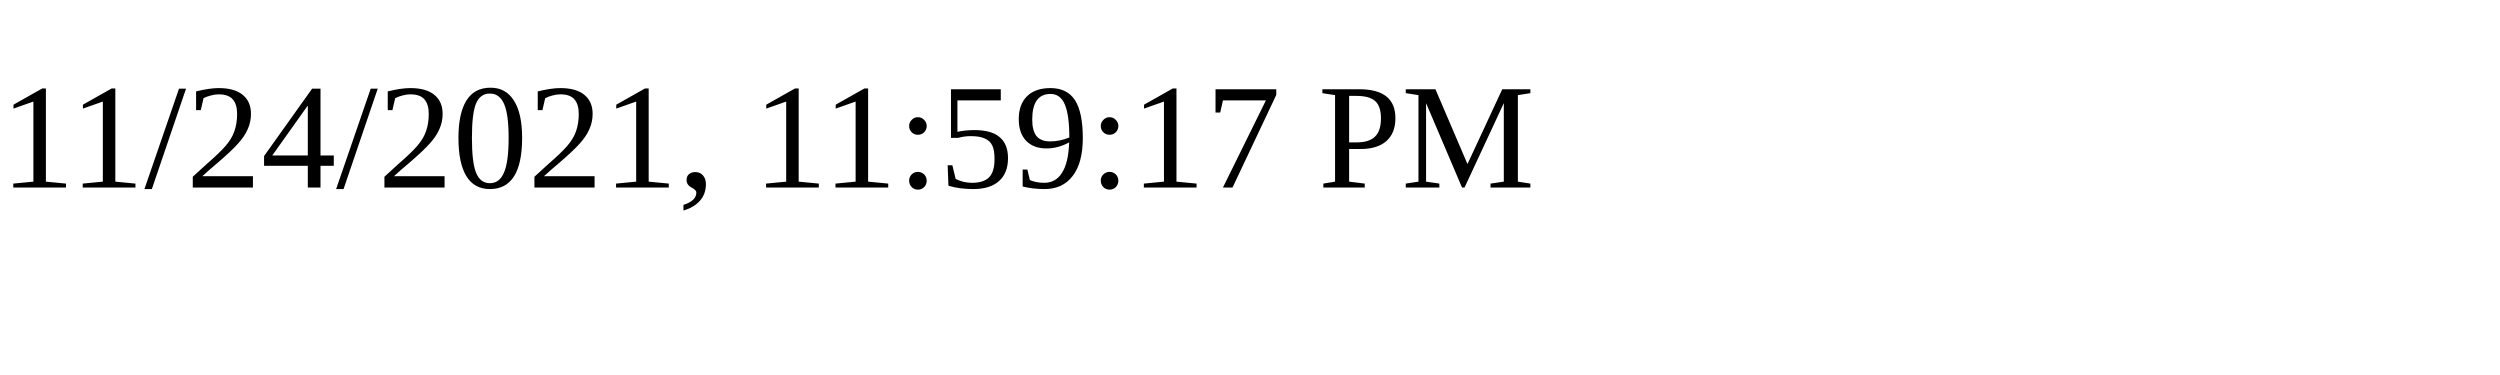
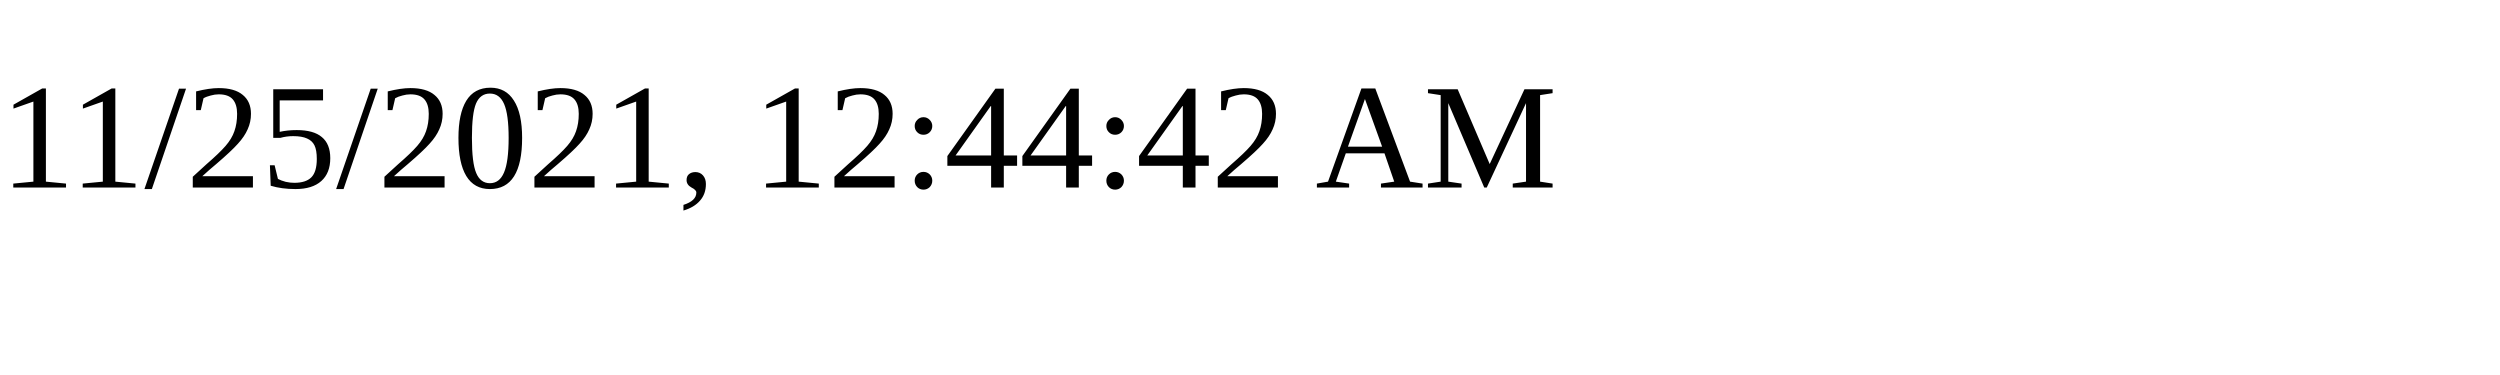
<svg xmlns="http://www.w3.org/2000/svg" height="30" width="200">
-   <text x="0" y="15">11/24/2021, 11:59:17 PM</text>
+   <text x="0" y="15">11/25/2021, 12:44:42 AM</text>
</svg>
